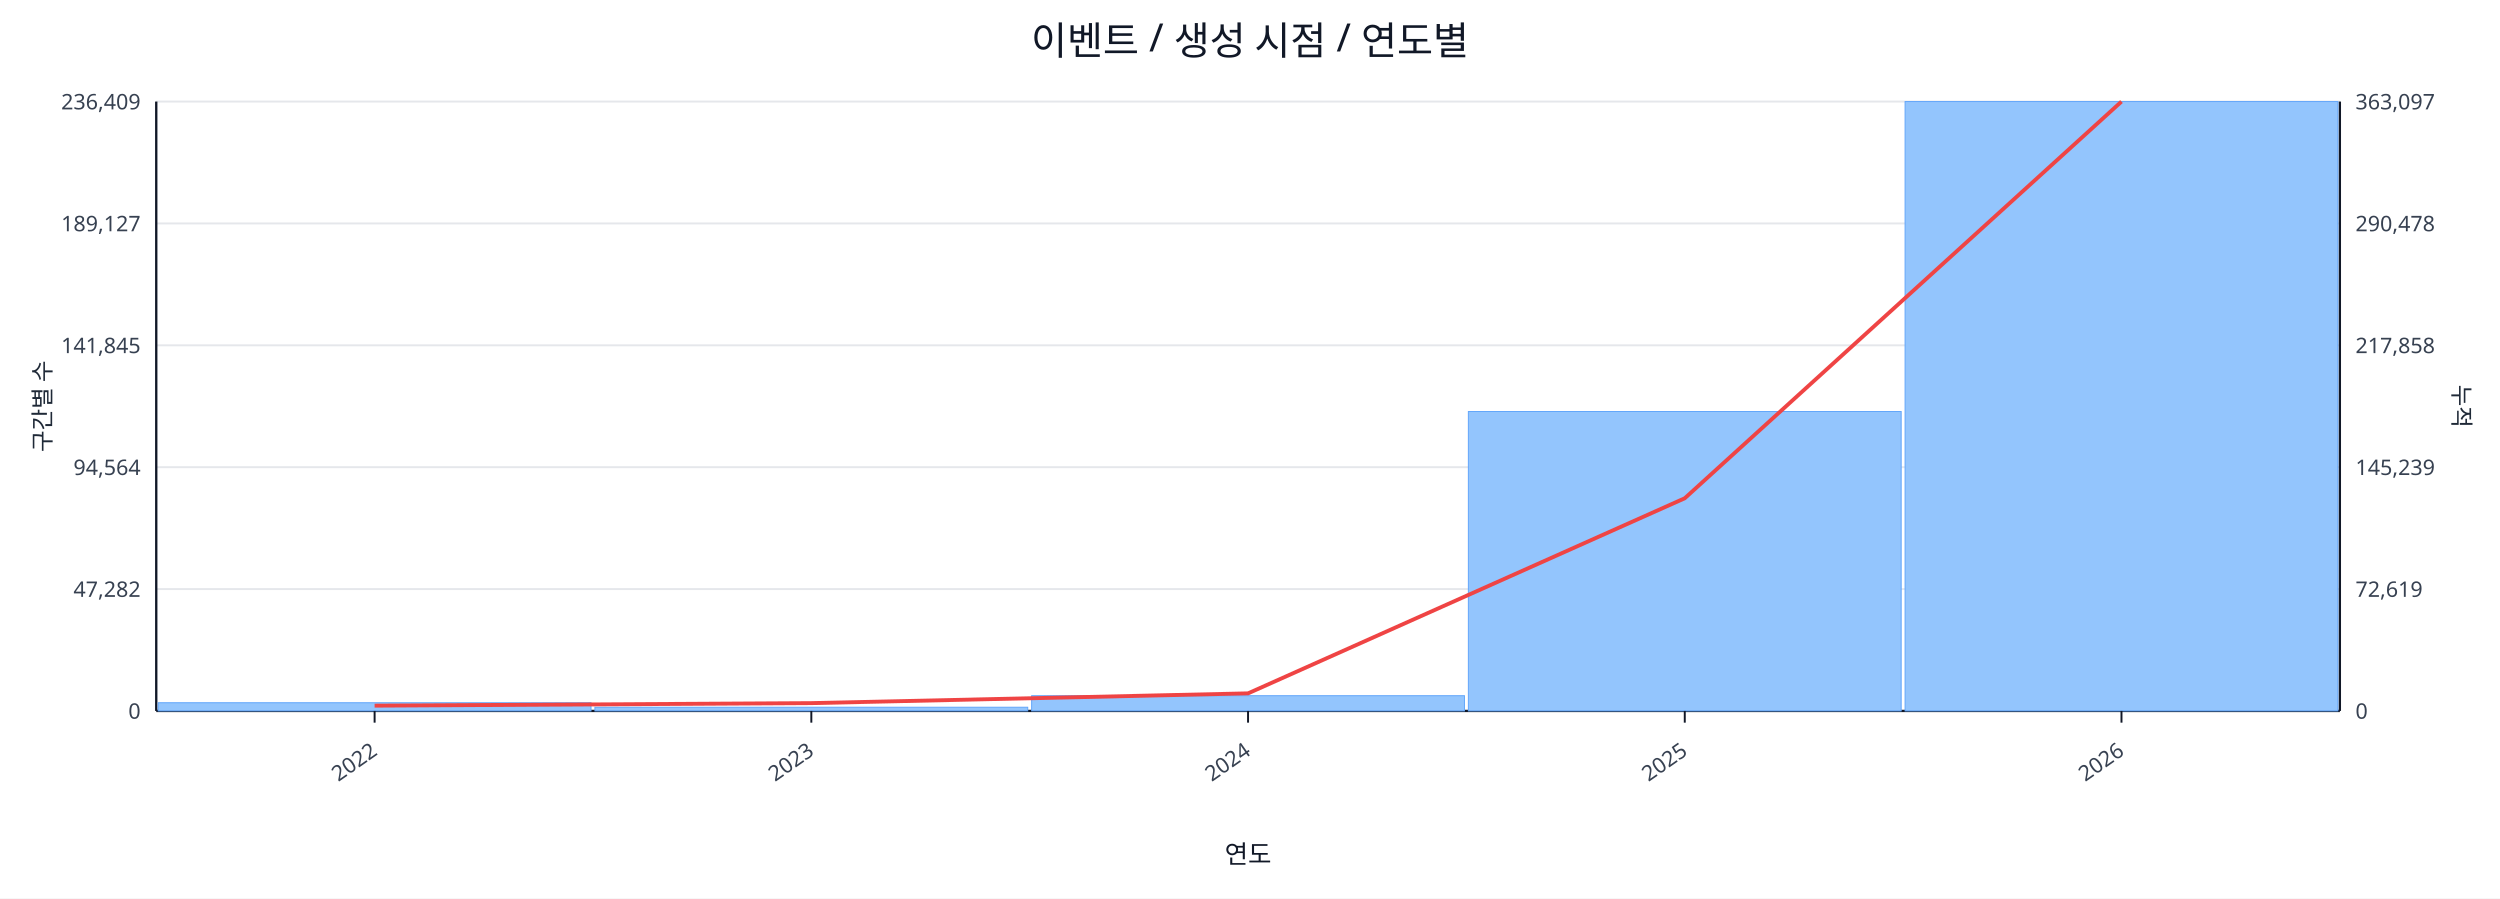
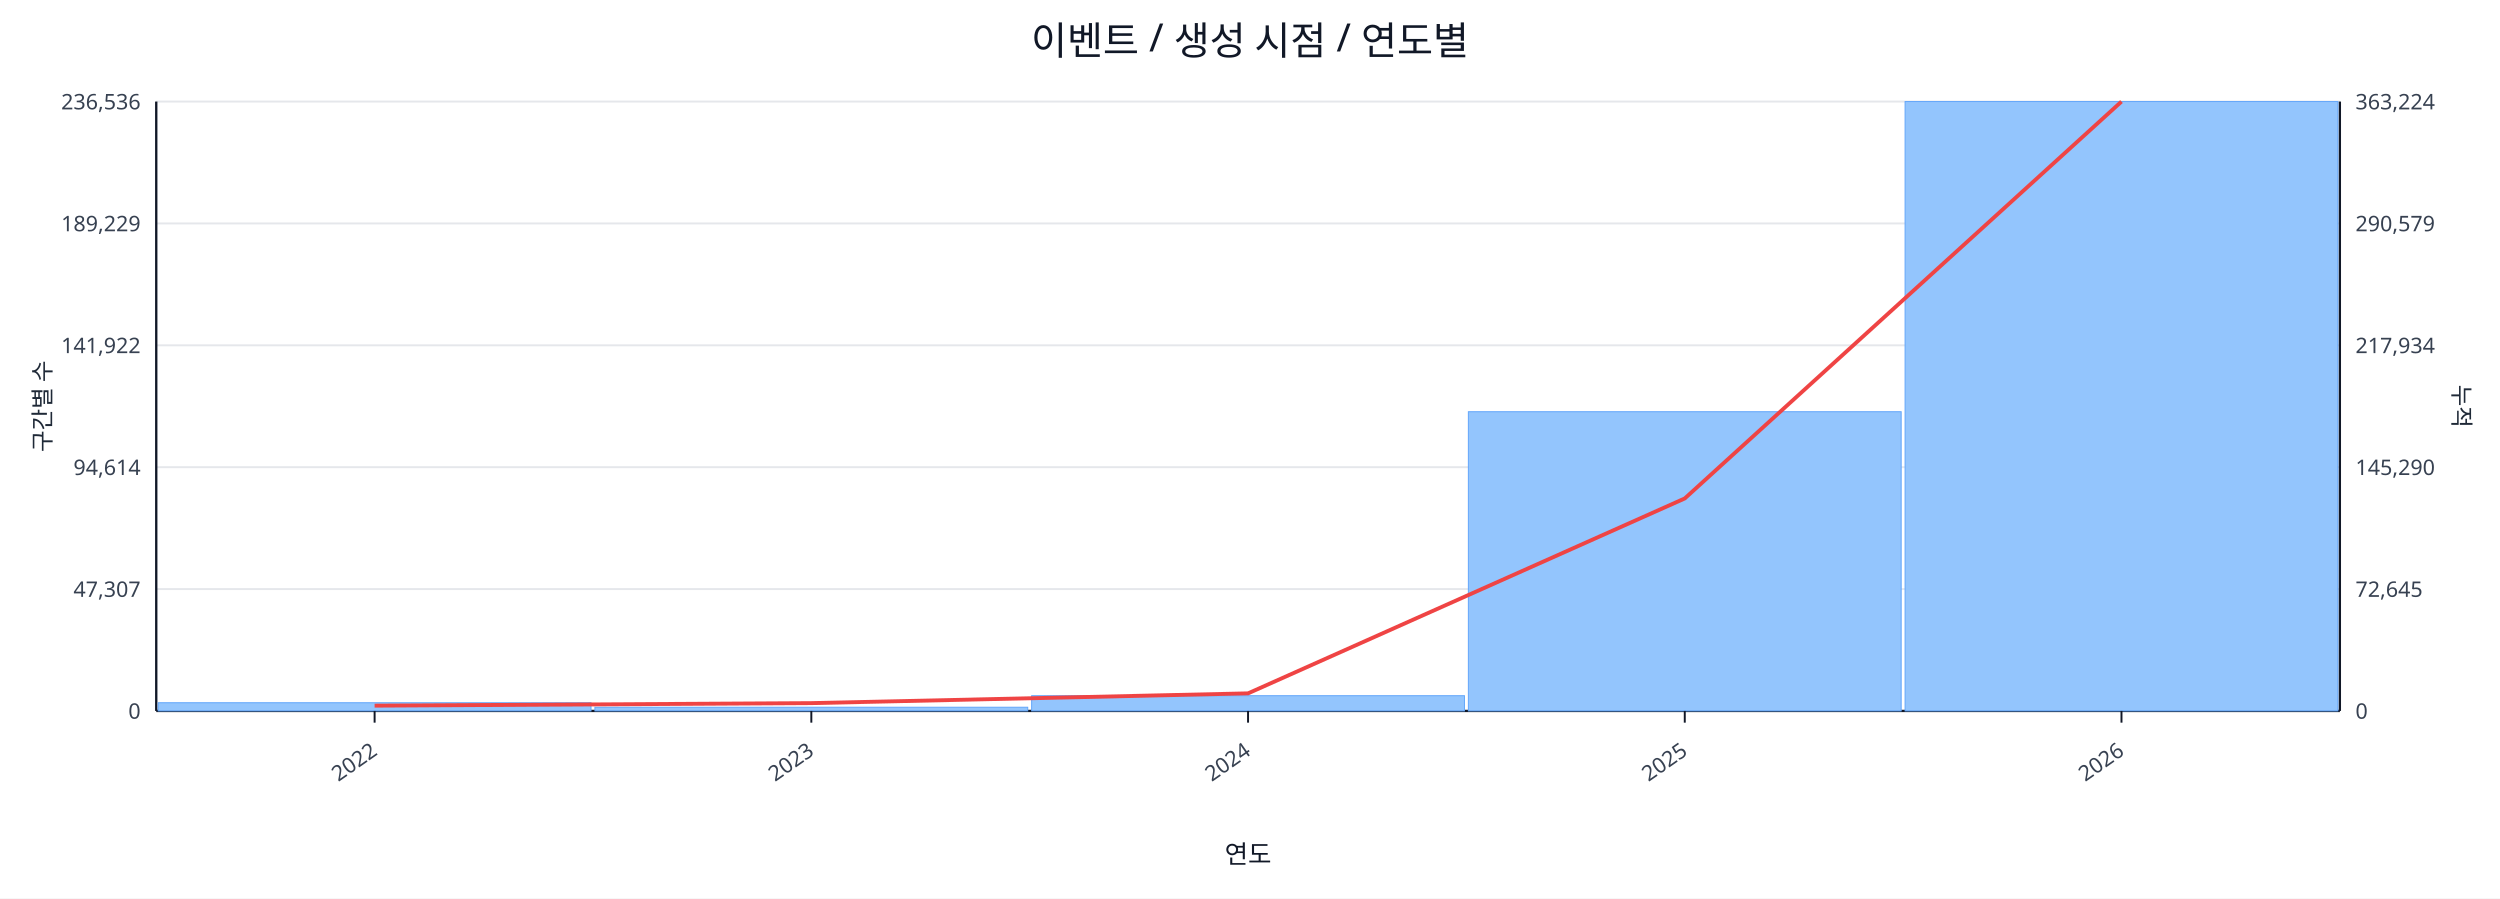
<svg xmlns="http://www.w3.org/2000/svg" width="1280" height="460" viewBox="0 0 1280 460">
  <rect x="0" y="0" width="100%" height="100%" fill="#ffffff" />
  <text x="640.0" y="28" font-size="20" text-anchor="middle" font-family="sans-serif" fill="#111827">이벤트 / 생성 시점 / 연도별</text>
  <line x1="80.0" y1="52.0" x2="1198.0" y2="52.0" stroke="#e5e7eb" stroke-width="1" />
-   <text x="72.0" y="56.0" font-size="11" text-anchor="end" font-family="sans-serif" fill="#374151">236,409</text>
-   <text x="1206.0" y="56.0" font-size="11" text-anchor="start" font-family="sans-serif" fill="#374151">363,097</text>
+   <text x="72.0" y="56.0" font-size="11" text-anchor="end" font-family="sans-serif" fill="#374151">236,536</text>
+   <text x="1206.0" y="56.0" font-size="11" text-anchor="start" font-family="sans-serif" fill="#374151">363,224</text>
  <line x1="80.0" y1="114.4" x2="1198.0" y2="114.4" stroke="#e5e7eb" stroke-width="1" />
-   <text x="72.0" y="118.4" font-size="11" text-anchor="end" font-family="sans-serif" fill="#374151">189,127</text>
-   <text x="1206.0" y="118.4" font-size="11" text-anchor="start" font-family="sans-serif" fill="#374151">290,478</text>
+   <text x="72.0" y="118.4" font-size="11" text-anchor="end" font-family="sans-serif" fill="#374151">189,229</text>
+   <text x="1206.0" y="118.4" font-size="11" text-anchor="start" font-family="sans-serif" fill="#374151">290,579</text>
  <line x1="80.0" y1="176.8" x2="1198.0" y2="176.8" stroke="#e5e7eb" stroke-width="1" />
-   <text x="72.0" y="180.8" font-size="11" text-anchor="end" font-family="sans-serif" fill="#374151">141,845</text>
-   <text x="1206.0" y="180.8" font-size="11" text-anchor="start" font-family="sans-serif" fill="#374151">217,858</text>
+   <text x="72.0" y="180.8" font-size="11" text-anchor="end" font-family="sans-serif" fill="#374151">141,922</text>
+   <text x="1206.0" y="180.8" font-size="11" text-anchor="start" font-family="sans-serif" fill="#374151">217,934</text>
  <line x1="80.0" y1="239.2" x2="1198.0" y2="239.2" stroke="#e5e7eb" stroke-width="1" />
-   <text x="72.0" y="243.2" font-size="11" text-anchor="end" font-family="sans-serif" fill="#374151">94,564</text>
-   <text x="1206.0" y="243.2" font-size="11" text-anchor="start" font-family="sans-serif" fill="#374151">145,239</text>
+   <text x="72.0" y="243.2" font-size="11" text-anchor="end" font-family="sans-serif" fill="#374151">94,614</text>
+   <text x="1206.0" y="243.2" font-size="11" text-anchor="start" font-family="sans-serif" fill="#374151">145,290</text>
  <line x1="80.0" y1="301.6" x2="1198.0" y2="301.6" stroke="#e5e7eb" stroke-width="1" />
-   <text x="72.0" y="305.6" font-size="11" text-anchor="end" font-family="sans-serif" fill="#374151">47,282</text>
-   <text x="1206.0" y="305.6" font-size="11" text-anchor="start" font-family="sans-serif" fill="#374151">72,619</text>
+   <text x="72.0" y="305.6" font-size="11" text-anchor="end" font-family="sans-serif" fill="#374151">47,307</text>
+   <text x="1206.0" y="305.6" font-size="11" text-anchor="start" font-family="sans-serif" fill="#374151">72,645</text>
  <line x1="80.0" y1="364.0" x2="1198.0" y2="364.0" stroke="#e5e7eb" stroke-width="1" />
  <text x="72.0" y="368.0" font-size="11" text-anchor="end" font-family="sans-serif" fill="#374151">0</text>
  <text x="1206.0" y="368.0" font-size="11" text-anchor="start" font-family="sans-serif" fill="#374151">0</text>
  <line x1="80.0" y1="364.0" x2="1198.0" y2="364.0" stroke="#111827" stroke-width="1.2" />
  <line x1="80.0" y1="52.0" x2="80.0" y2="364.0" stroke="#111827" stroke-width="1.2" />
  <line x1="1198.0" y1="52.0" x2="1198.0" y2="364.0" stroke="#111827" stroke-width="1.2" />
  <rect x="81.0" y="359.8" width="221.6" height="4.2" fill="#93c5fd" stroke="#60a5fa" stroke-width="0.5" />
  <rect x="304.6" y="362.1" width="221.6" height="1.9" fill="#93c5fd" stroke="#60a5fa" stroke-width="0.5" />
  <rect x="528.2" y="356.2" width="221.6" height="7.8" fill="#93c5fd" stroke="#60a5fa" stroke-width="0.5" />
-   <rect x="751.8" y="210.7" width="221.6" height="153.3" fill="#93c5fd" stroke="#60a5fa" stroke-width="0.5" />
+   <rect x="751.8" y="210.8" width="221.6" height="153.2" fill="#93c5fd" stroke="#60a5fa" stroke-width="0.5" />
  <rect x="975.4" y="52.0" width="221.6" height="312.0" fill="#93c5fd" stroke="#60a5fa" stroke-width="0.5" />
-   <polyline fill="none" stroke="#ef4444" stroke-width="2" points="191.8,361.3 415.4,360.0 639.0,355.0 862.6,255.1 1086.2,52.0" />
+   <polyline fill="none" stroke="#ef4444" stroke-width="2" points="191.8,361.3 415.4,360.0 639.0,355.0 862.6,255.2 1086.2,52.0" />
  <line x1="191.8" y1="364.0" x2="191.8" y2="370.0" stroke="#111827" stroke-width="1" />
  <text x="193.8" y="386.0" font-size="11" text-anchor="end" transform="rotate(-35 193.8 386.0)" font-family="sans-serif" fill="#374151">2022</text>
  <line x1="415.4" y1="364.0" x2="415.4" y2="370.0" stroke="#111827" stroke-width="1" />
  <text x="417.4" y="386.0" font-size="11" text-anchor="end" transform="rotate(-35 417.4 386.0)" font-family="sans-serif" fill="#374151">2023</text>
  <line x1="639.0" y1="364.0" x2="639.0" y2="370.0" stroke="#111827" stroke-width="1" />
  <text x="641.0" y="386.0" font-size="11" text-anchor="end" transform="rotate(-35 641.0 386.0)" font-family="sans-serif" fill="#374151">2024</text>
  <line x1="862.6" y1="364.0" x2="862.6" y2="370.0" stroke="#111827" stroke-width="1" />
  <text x="864.6" y="386.0" font-size="11" text-anchor="end" transform="rotate(-35 864.6 386.0)" font-family="sans-serif" fill="#374151">2025</text>
  <line x1="1086.2" y1="364.0" x2="1086.2" y2="370.0" stroke="#111827" stroke-width="1" />
  <text x="1088.2" y="386.0" font-size="11" text-anchor="end" transform="rotate(-35 1088.2 386.0)" font-family="sans-serif" fill="#374151">2026</text>
  <text x="26" y="208.0" font-size="12" transform="rotate(-90 26 208.0)" text-anchor="middle" font-family="sans-serif" fill="#1f2937">구간별 수</text>
  <text x="1256.0" y="208.0" font-size="12" transform="rotate(90 1256.0 208.0)" text-anchor="middle" font-family="sans-serif" fill="#1f2937">누적</text>
  <text x="639.0" y="442.0" font-size="13" text-anchor="middle" font-family="sans-serif" fill="#111827">연도</text>
</svg>
